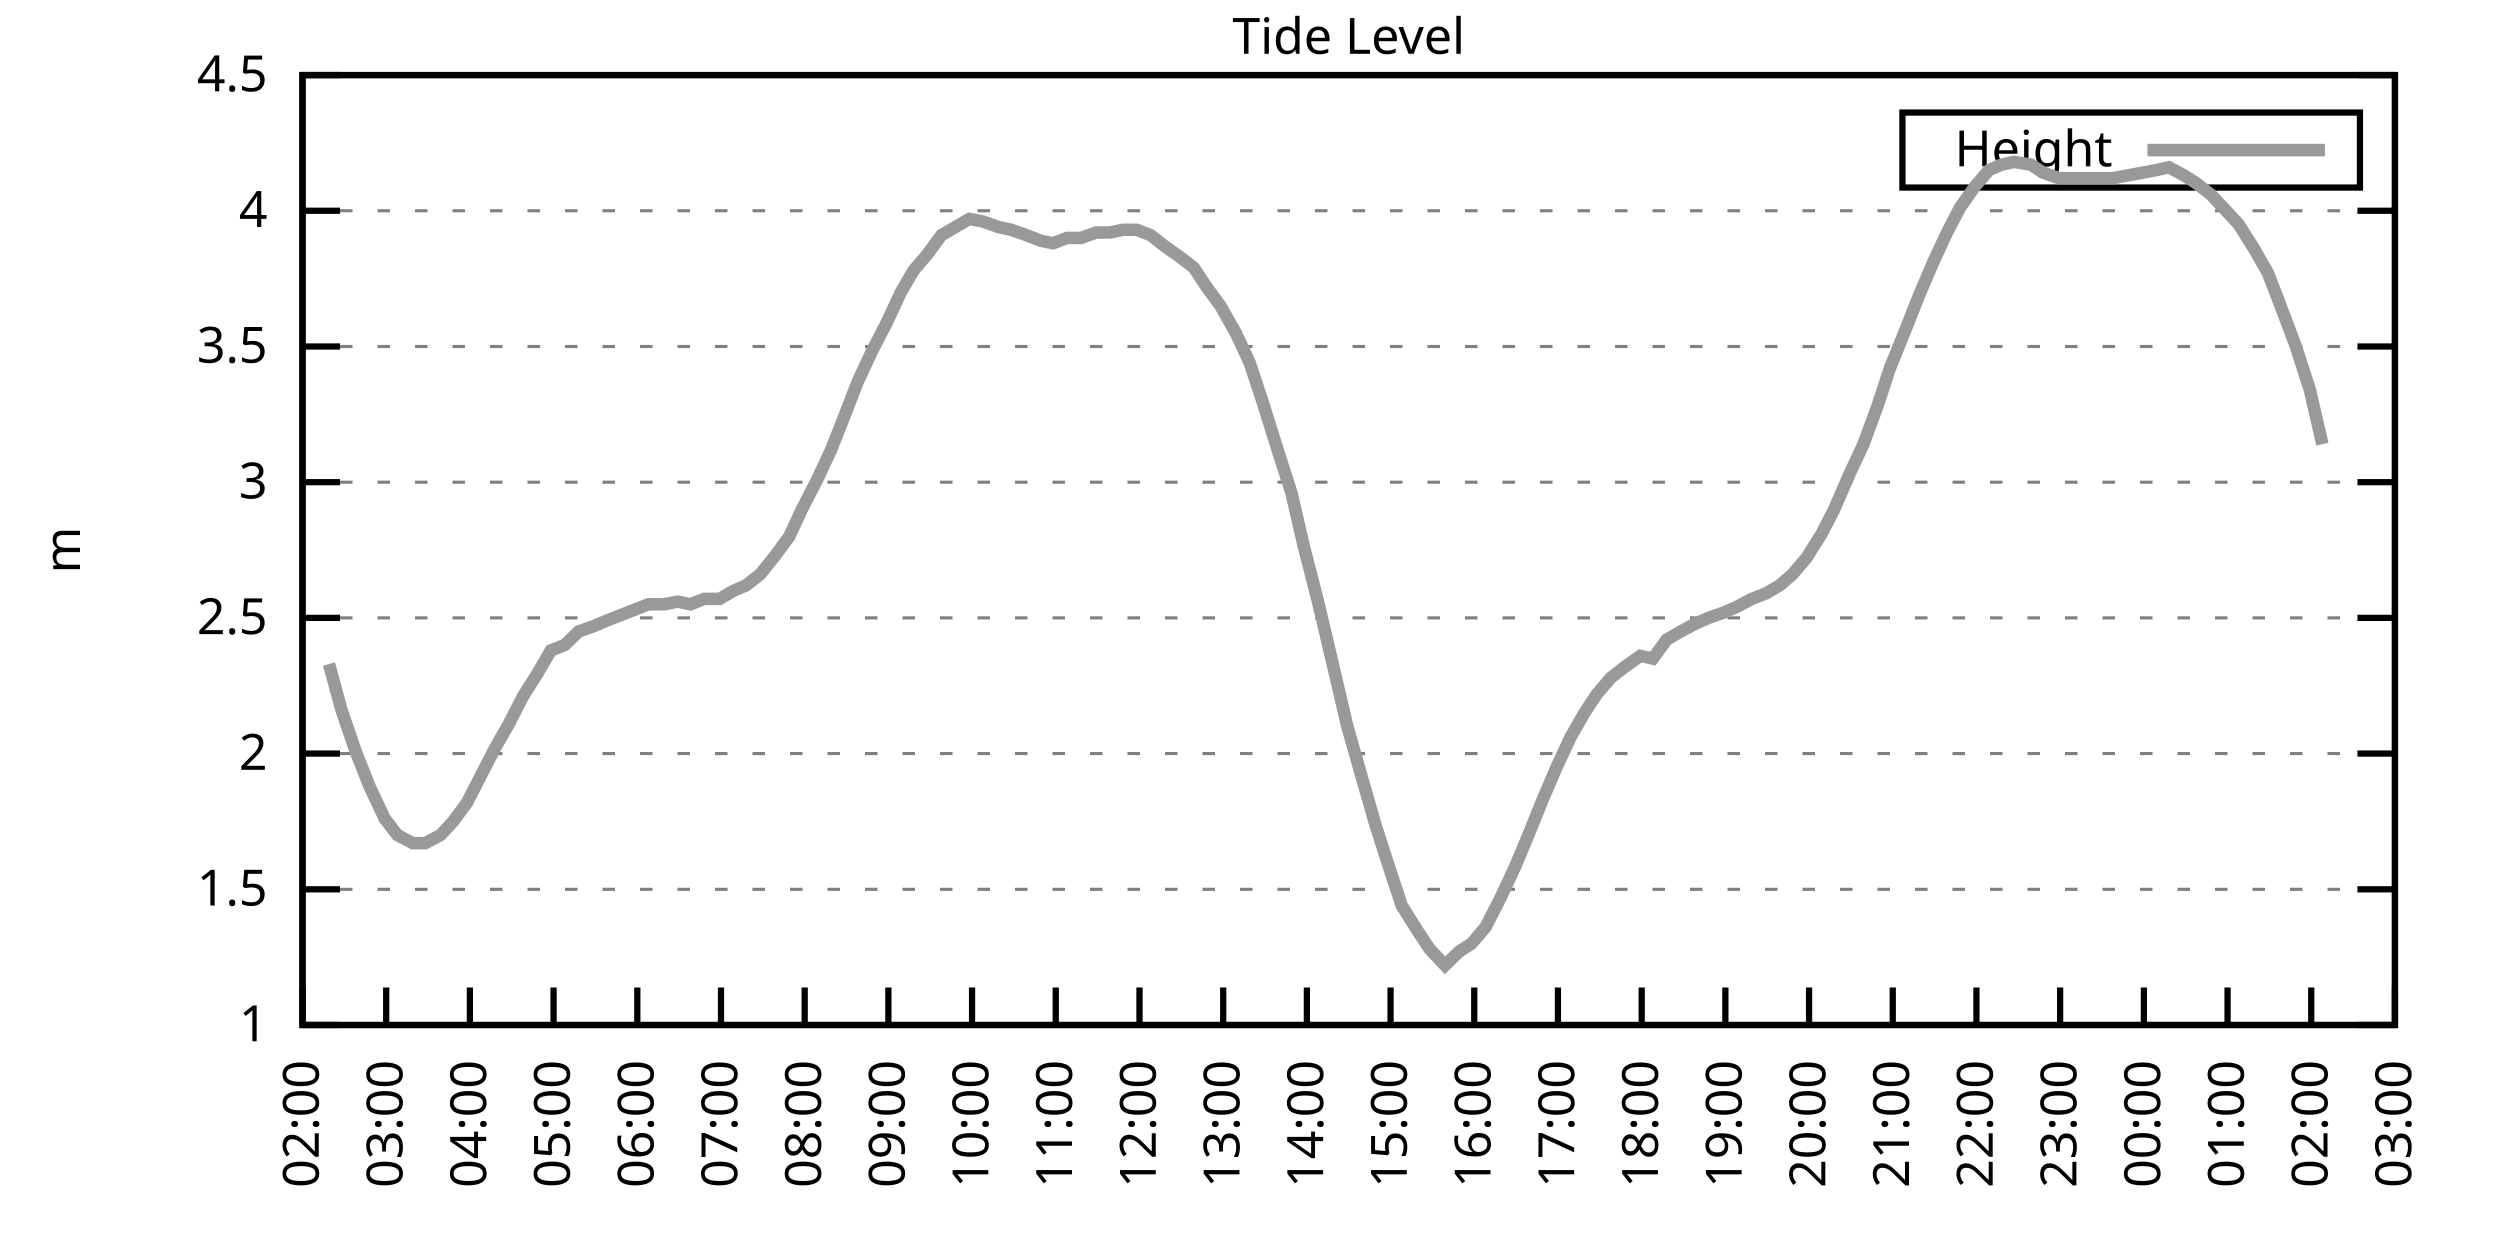
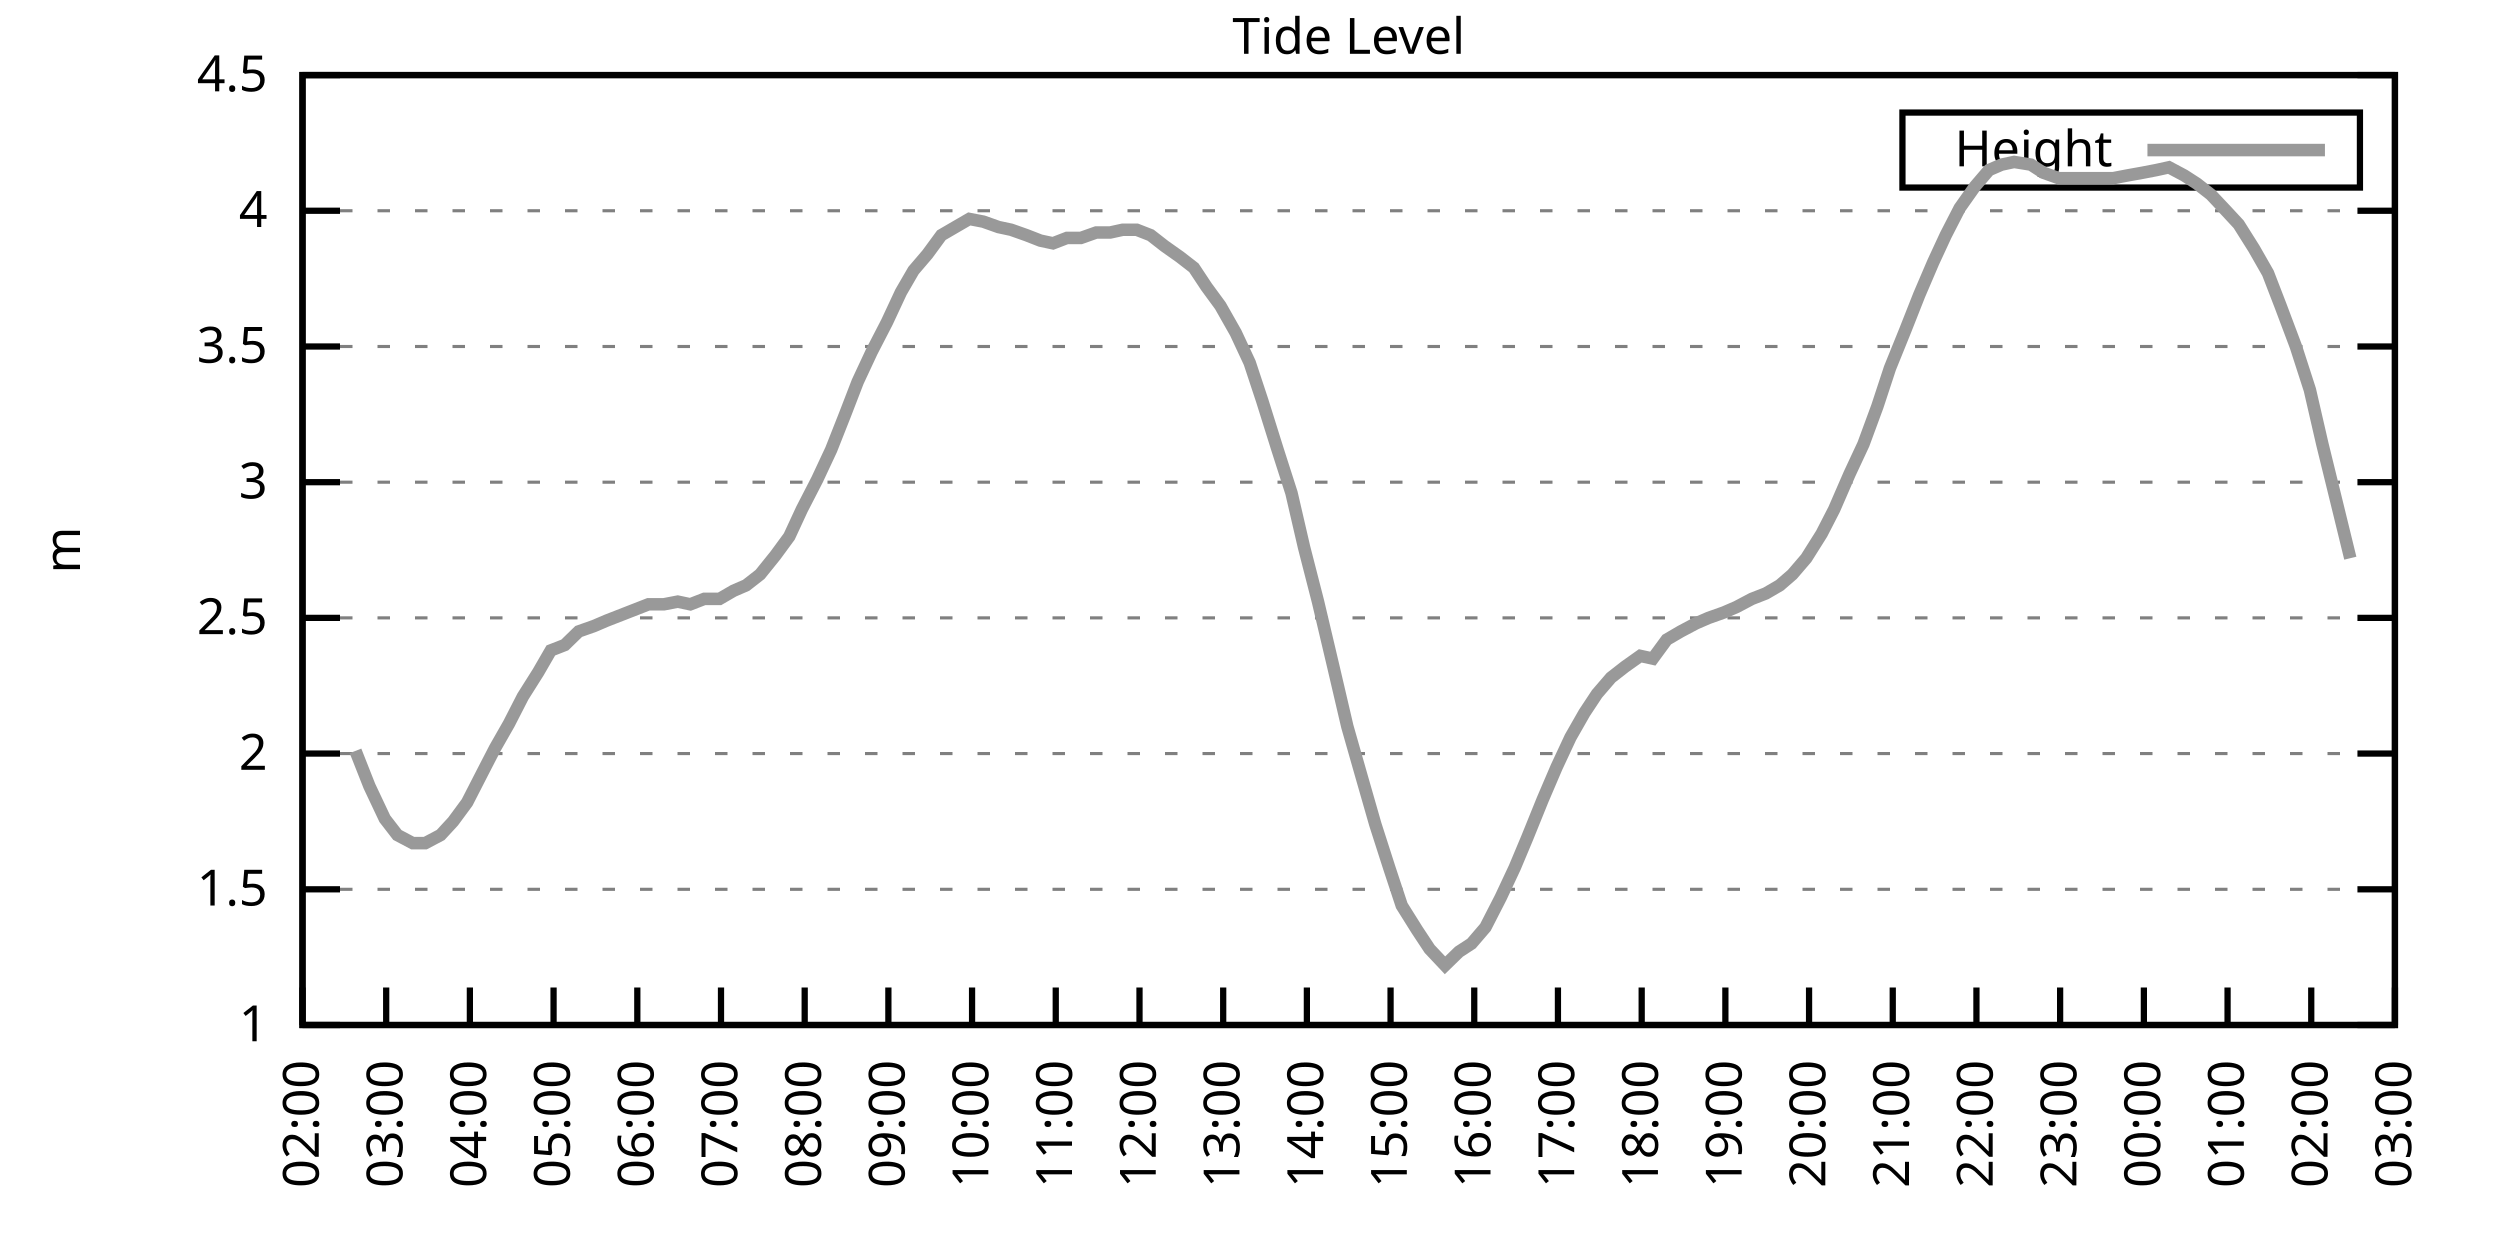
<svg xmlns="http://www.w3.org/2000/svg" xmlns:xlink="http://www.w3.org/1999/xlink" width="400" height="200" viewBox="0 0 400 200">
  <g id="gnuplot_canvas">
    <rect x="0" y="0" width="400" height="200" fill="none" />
    <defs>
      <circle id="gpDot" r="0.5" stroke-width="0.5" stroke="currentColor" />
      <path id="gpPt0" stroke-width="0.333" stroke="currentColor" d="M-1,0 h2 M0,-1 v2" />
      <path id="gpPt1" stroke-width="0.333" stroke="currentColor" d="M-1,-1 L1,1 M1,-1 L-1,1" />
      <path id="gpPt2" stroke-width="0.333" stroke="currentColor" d="M-1,0 L1,0 M0,-1 L0,1 M-1,-1 L1,1 M-1,1 L1,-1" />
      <rect id="gpPt3" stroke-width="0.333" stroke="currentColor" x="-1" y="-1" width="2" height="2" />
      <rect id="gpPt4" stroke-width="0.333" stroke="currentColor" fill="currentColor" x="-1" y="-1" width="2" height="2" />
      <circle id="gpPt5" stroke-width="0.333" stroke="currentColor" cx="0" cy="0" r="1" />
      <use xlink:href="#gpPt5" id="gpPt6" fill="currentColor" stroke="none" />
      <path id="gpPt7" stroke-width="0.333" stroke="currentColor" d="M0,-1.33 L-1.33,0.67 L1.33,0.67 z" />
      <use xlink:href="#gpPt7" id="gpPt8" fill="currentColor" stroke="none" />
      <use xlink:href="#gpPt7" id="gpPt9" stroke="currentColor" transform="rotate(180)" />
      <use xlink:href="#gpPt9" id="gpPt10" fill="currentColor" stroke="none" />
      <use xlink:href="#gpPt3" id="gpPt11" stroke="currentColor" transform="rotate(45)" />
      <use xlink:href="#gpPt11" id="gpPt12" fill="currentColor" stroke="none" />
      <path id="gpPt13" stroke-width="0.333" stroke="currentColor" d="M0,1.330 L1.265,0.411 L0.782,-1.067 L-0.782,-1.076 L-1.265,0.411 z" />
      <use xlink:href="#gpPt13" id="gpPt14" fill="currentColor" stroke="none" />
      <filter id="textbox" filterUnits="objectBoundingBox" x="0" y="0" height="1" width="1">
        <feFlood flood-color="white" flood-opacity="1" result="bgnd" />
        <feComposite in="SourceGraphic" in2="bgnd" operator="atop" />
      </filter>
      <filter id="greybox" filterUnits="objectBoundingBox" x="0" y="0" height="1" width="1">
        <feFlood flood-color="lightgrey" flood-opacity="1" result="grey" />
        <feComposite in="SourceGraphic" in2="grey" operator="atop" />
      </filter>
    </defs>
    <g fill="none" color="white" stroke="currentColor" stroke-width="1.00" stroke-linecap="butt" stroke-linejoin="miter">
</g>
    <g fill="none" color="black" stroke="currentColor" stroke-width="1.00" stroke-linecap="butt" stroke-linejoin="miter">
      <g stroke="none" shape-rendering="crispEdges">
        <polygon fill="rgb(255, 255, 255)" points="48.40,164.00 383.18,164.00 383.18,12.02 48.40,12.02 " />
      </g>
    </g>
    <g fill="none" color="black" stroke="currentColor" stroke-width="1.00" stroke-linecap="butt" stroke-linejoin="miter">
</g>
    <g fill="none" color="black" stroke="black" stroke-width="0.50" stroke-linecap="butt" stroke-linejoin="miter">
</g>
    <g fill="none" color="gray" stroke="currentColor" stroke-width="0.50" stroke-linecap="butt" stroke-linejoin="miter">
      <path stroke="gray" stroke-dasharray="2,4" class="gridline" d="M48.40,164.00 L383.19,164.00  " />
    </g>
    <g fill="none" color="gray" stroke="gray" stroke-width="1.00" stroke-linecap="butt" stroke-linejoin="miter">
</g>
    <g fill="none" color="black" stroke="currentColor" stroke-width="1.00" stroke-linecap="butt" stroke-linejoin="miter">
      <path stroke="black" d="M48.40,164.00 L54.40,164.00 M383.19,164.00 L377.19,164.00  " />
      <g transform="translate(42.80,166.60)" stroke="none" fill="black" font-family="Sans" font-size="8.00" text-anchor="end">
        <text>
          <tspan font-family="Sans"> 1</tspan>
        </text>
      </g>
    </g>
    <g fill="none" color="black" stroke="currentColor" stroke-width="1.00" stroke-linecap="butt" stroke-linejoin="miter">
</g>
    <g fill="none" color="black" stroke="black" stroke-width="0.50" stroke-linecap="butt" stroke-linejoin="miter">
</g>
    <g fill="none" color="gray" stroke="currentColor" stroke-width="0.50" stroke-linecap="butt" stroke-linejoin="miter">
      <path stroke="gray" stroke-dasharray="2,4" class="gridline" d="M48.40,142.29 L383.19,142.29  " />
    </g>
    <g fill="none" color="gray" stroke="gray" stroke-width="1.00" stroke-linecap="butt" stroke-linejoin="miter">
</g>
    <g fill="none" color="black" stroke="currentColor" stroke-width="1.00" stroke-linecap="butt" stroke-linejoin="miter">
      <path stroke="black" d="M48.40,142.29 L54.40,142.29 M383.19,142.29 L377.19,142.29  " />
      <g transform="translate(42.80,144.89)" stroke="none" fill="black" font-family="Sans" font-size="8.00" text-anchor="end">
        <text>
          <tspan font-family="Sans"> 1.5</tspan>
        </text>
      </g>
    </g>
    <g fill="none" color="black" stroke="currentColor" stroke-width="1.00" stroke-linecap="butt" stroke-linejoin="miter">
</g>
    <g fill="none" color="black" stroke="black" stroke-width="0.50" stroke-linecap="butt" stroke-linejoin="miter">
</g>
    <g fill="none" color="gray" stroke="currentColor" stroke-width="0.50" stroke-linecap="butt" stroke-linejoin="miter">
      <path stroke="gray" stroke-dasharray="2,4" class="gridline" d="M48.40,120.57 L383.19,120.57  " />
    </g>
    <g fill="none" color="gray" stroke="gray" stroke-width="1.00" stroke-linecap="butt" stroke-linejoin="miter">
</g>
    <g fill="none" color="black" stroke="currentColor" stroke-width="1.00" stroke-linecap="butt" stroke-linejoin="miter">
      <path stroke="black" d="M48.40,120.57 L54.40,120.57 M383.19,120.57 L377.19,120.57  " />
      <g transform="translate(42.80,123.17)" stroke="none" fill="black" font-family="Sans" font-size="8.00" text-anchor="end">
        <text>
          <tspan font-family="Sans"> 2</tspan>
        </text>
      </g>
    </g>
    <g fill="none" color="black" stroke="currentColor" stroke-width="1.00" stroke-linecap="butt" stroke-linejoin="miter">
</g>
    <g fill="none" color="black" stroke="black" stroke-width="0.50" stroke-linecap="butt" stroke-linejoin="miter">
</g>
    <g fill="none" color="gray" stroke="currentColor" stroke-width="0.50" stroke-linecap="butt" stroke-linejoin="miter">
      <path stroke="gray" stroke-dasharray="2,4" class="gridline" d="M48.40,98.86 L383.19,98.86  " />
    </g>
    <g fill="none" color="gray" stroke="gray" stroke-width="1.00" stroke-linecap="butt" stroke-linejoin="miter">
</g>
    <g fill="none" color="black" stroke="currentColor" stroke-width="1.00" stroke-linecap="butt" stroke-linejoin="miter">
      <path stroke="black" d="M48.40,98.86 L54.40,98.86 M383.19,98.86 L377.19,98.86  " />
      <g transform="translate(42.80,101.46)" stroke="none" fill="black" font-family="Sans" font-size="8.00" text-anchor="end">
        <text>
          <tspan font-family="Sans"> 2.5</tspan>
        </text>
      </g>
    </g>
    <g fill="none" color="black" stroke="currentColor" stroke-width="1.00" stroke-linecap="butt" stroke-linejoin="miter">
</g>
    <g fill="none" color="black" stroke="black" stroke-width="0.50" stroke-linecap="butt" stroke-linejoin="miter">
</g>
    <g fill="none" color="gray" stroke="currentColor" stroke-width="0.50" stroke-linecap="butt" stroke-linejoin="miter">
      <path stroke="gray" stroke-dasharray="2,4" class="gridline" d="M48.40,77.15 L383.19,77.15  " />
    </g>
    <g fill="none" color="gray" stroke="gray" stroke-width="1.00" stroke-linecap="butt" stroke-linejoin="miter">
</g>
    <g fill="none" color="black" stroke="currentColor" stroke-width="1.00" stroke-linecap="butt" stroke-linejoin="miter">
      <path stroke="black" d="M48.40,77.15 L54.40,77.15 M383.19,77.15 L377.19,77.15  " />
      <g transform="translate(42.80,79.75)" stroke="none" fill="black" font-family="Sans" font-size="8.00" text-anchor="end">
        <text>
          <tspan font-family="Sans"> 3</tspan>
        </text>
      </g>
    </g>
    <g fill="none" color="black" stroke="currentColor" stroke-width="1.00" stroke-linecap="butt" stroke-linejoin="miter">
</g>
    <g fill="none" color="black" stroke="black" stroke-width="0.50" stroke-linecap="butt" stroke-linejoin="miter">
</g>
    <g fill="none" color="gray" stroke="currentColor" stroke-width="0.50" stroke-linecap="butt" stroke-linejoin="miter">
      <path stroke="gray" stroke-dasharray="2,4" class="gridline" d="M48.40,55.44 L383.19,55.44  " />
    </g>
    <g fill="none" color="gray" stroke="gray" stroke-width="1.00" stroke-linecap="butt" stroke-linejoin="miter">
</g>
    <g fill="none" color="black" stroke="currentColor" stroke-width="1.00" stroke-linecap="butt" stroke-linejoin="miter">
      <path stroke="black" d="M48.40,55.44 L54.40,55.44 M383.19,55.44 L377.19,55.44  " />
      <g transform="translate(42.80,58.04)" stroke="none" fill="black" font-family="Sans" font-size="8.00" text-anchor="end">
        <text>
          <tspan font-family="Sans"> 3.5</tspan>
        </text>
      </g>
    </g>
    <g fill="none" color="black" stroke="currentColor" stroke-width="1.00" stroke-linecap="butt" stroke-linejoin="miter">
</g>
    <g fill="none" color="black" stroke="black" stroke-width="0.50" stroke-linecap="butt" stroke-linejoin="miter">
</g>
    <g fill="none" color="gray" stroke="currentColor" stroke-width="0.50" stroke-linecap="butt" stroke-linejoin="miter">
      <path stroke="gray" stroke-dasharray="2,4" class="gridline" d="M48.40,33.72 L383.19,33.72  " />
    </g>
    <g fill="none" color="gray" stroke="gray" stroke-width="1.00" stroke-linecap="butt" stroke-linejoin="miter">
</g>
    <g fill="none" color="black" stroke="currentColor" stroke-width="1.00" stroke-linecap="butt" stroke-linejoin="miter">
      <path stroke="black" d="M48.40,33.72 L54.40,33.72 M383.19,33.72 L377.19,33.72  " />
      <g transform="translate(42.80,36.32)" stroke="none" fill="black" font-family="Sans" font-size="8.00" text-anchor="end">
        <text>
          <tspan font-family="Sans"> 4</tspan>
        </text>
      </g>
    </g>
    <g fill="none" color="black" stroke="currentColor" stroke-width="1.00" stroke-linecap="butt" stroke-linejoin="miter">
</g>
    <g fill="none" color="black" stroke="black" stroke-width="0.50" stroke-linecap="butt" stroke-linejoin="miter">
</g>
    <g fill="none" color="gray" stroke="currentColor" stroke-width="0.50" stroke-linecap="butt" stroke-linejoin="miter">
      <path stroke="gray" stroke-dasharray="2,4" class="gridline" d="M48.40,12.01 L383.19,12.01  " />
    </g>
    <g fill="none" color="gray" stroke="gray" stroke-width="1.00" stroke-linecap="butt" stroke-linejoin="miter">
</g>
    <g fill="none" color="black" stroke="currentColor" stroke-width="1.00" stroke-linecap="butt" stroke-linejoin="miter">
      <path stroke="black" d="M48.40,12.01 L54.40,12.01 M383.19,12.01 L377.19,12.01  " />
      <g transform="translate(42.80,14.61)" stroke="none" fill="black" font-family="Sans" font-size="8.00" text-anchor="end">
        <text>
          <tspan font-family="Sans"> 4.5</tspan>
        </text>
      </g>
    </g>
    <g fill="none" color="black" stroke="currentColor" stroke-width="1.00" stroke-linecap="butt" stroke-linejoin="miter">
      <path stroke="black" d="M48.40,164.00 L48.40,158.00  " />
      <g transform="translate(51.00,169.60) rotate(270.00)" stroke="none" fill="black" font-family="Sans" font-size="8.00" text-anchor="end">
        <text>
          <tspan font-family="Sans">02:00</tspan>
        </text>
      </g>
    </g>
    <g fill="none" color="black" stroke="currentColor" stroke-width="1.00" stroke-linecap="butt" stroke-linejoin="miter">
      <path stroke="black" d="M61.79,164.00 L61.79,158.00  " />
      <g transform="translate(64.39,169.60) rotate(270.00)" stroke="none" fill="black" font-family="Sans" font-size="8.00" text-anchor="end">
        <text>
          <tspan font-family="Sans">03:00</tspan>
        </text>
      </g>
    </g>
    <g fill="none" color="black" stroke="currentColor" stroke-width="1.00" stroke-linecap="butt" stroke-linejoin="miter">
      <path stroke="black" d="M75.18,164.00 L75.18,158.00  " />
      <g transform="translate(77.78,169.60) rotate(270.00)" stroke="none" fill="black" font-family="Sans" font-size="8.00" text-anchor="end">
        <text>
          <tspan font-family="Sans">04:00</tspan>
        </text>
      </g>
    </g>
    <g fill="none" color="black" stroke="currentColor" stroke-width="1.00" stroke-linecap="butt" stroke-linejoin="miter">
      <path stroke="black" d="M88.57,164.00 L88.57,158.00  " />
      <g transform="translate(91.17,169.60) rotate(270.00)" stroke="none" fill="black" font-family="Sans" font-size="8.00" text-anchor="end">
        <text>
          <tspan font-family="Sans">05:00</tspan>
        </text>
      </g>
    </g>
    <g fill="none" color="black" stroke="currentColor" stroke-width="1.00" stroke-linecap="butt" stroke-linejoin="miter">
      <path stroke="black" d="M101.97,164.00 L101.97,158.00  " />
      <g transform="translate(104.57,169.60) rotate(270.00)" stroke="none" fill="black" font-family="Sans" font-size="8.00" text-anchor="end">
        <text>
          <tspan font-family="Sans">06:00</tspan>
        </text>
      </g>
    </g>
    <g fill="none" color="black" stroke="currentColor" stroke-width="1.00" stroke-linecap="butt" stroke-linejoin="miter">
      <path stroke="black" d="M115.36,164.00 L115.36,158.00  " />
      <g transform="translate(117.96,169.60) rotate(270.00)" stroke="none" fill="black" font-family="Sans" font-size="8.00" text-anchor="end">
        <text>
          <tspan font-family="Sans">07:00</tspan>
        </text>
      </g>
    </g>
    <g fill="none" color="black" stroke="currentColor" stroke-width="1.00" stroke-linecap="butt" stroke-linejoin="miter">
      <path stroke="black" d="M128.75,164.00 L128.75,158.00  " />
      <g transform="translate(131.35,169.60) rotate(270.00)" stroke="none" fill="black" font-family="Sans" font-size="8.00" text-anchor="end">
        <text>
          <tspan font-family="Sans">08:00</tspan>
        </text>
      </g>
    </g>
    <g fill="none" color="black" stroke="currentColor" stroke-width="1.00" stroke-linecap="butt" stroke-linejoin="miter">
      <path stroke="black" d="M142.14,164.00 L142.14,158.00  " />
      <g transform="translate(144.74,169.60) rotate(270.00)" stroke="none" fill="black" font-family="Sans" font-size="8.00" text-anchor="end">
        <text>
          <tspan font-family="Sans">09:00</tspan>
        </text>
      </g>
    </g>
    <g fill="none" color="black" stroke="currentColor" stroke-width="1.00" stroke-linecap="butt" stroke-linejoin="miter">
      <path stroke="black" d="M155.53,164.00 L155.53,158.00  " />
      <g transform="translate(158.13,169.60) rotate(270.00)" stroke="none" fill="black" font-family="Sans" font-size="8.00" text-anchor="end">
        <text>
          <tspan font-family="Sans">10:00</tspan>
        </text>
      </g>
    </g>
    <g fill="none" color="black" stroke="currentColor" stroke-width="1.00" stroke-linecap="butt" stroke-linejoin="miter">
      <path stroke="black" d="M168.92,164.00 L168.92,158.00  " />
      <g transform="translate(171.52,169.60) rotate(270.00)" stroke="none" fill="black" font-family="Sans" font-size="8.00" text-anchor="end">
        <text>
          <tspan font-family="Sans">11:00</tspan>
        </text>
      </g>
    </g>
    <g fill="none" color="black" stroke="currentColor" stroke-width="1.00" stroke-linecap="butt" stroke-linejoin="miter">
      <path stroke="black" d="M182.32,164.00 L182.32,158.00  " />
      <g transform="translate(184.92,169.60) rotate(270.00)" stroke="none" fill="black" font-family="Sans" font-size="8.00" text-anchor="end">
        <text>
          <tspan font-family="Sans">12:00</tspan>
        </text>
      </g>
    </g>
    <g fill="none" color="black" stroke="currentColor" stroke-width="1.00" stroke-linecap="butt" stroke-linejoin="miter">
      <path stroke="black" d="M195.71,164.00 L195.71,158.00  " />
      <g transform="translate(198.31,169.60) rotate(270.00)" stroke="none" fill="black" font-family="Sans" font-size="8.00" text-anchor="end">
        <text>
          <tspan font-family="Sans">13:00</tspan>
        </text>
      </g>
    </g>
    <g fill="none" color="black" stroke="currentColor" stroke-width="1.00" stroke-linecap="butt" stroke-linejoin="miter">
      <path stroke="black" d="M209.10,164.00 L209.10,158.00  " />
      <g transform="translate(211.70,169.60) rotate(270.00)" stroke="none" fill="black" font-family="Sans" font-size="8.00" text-anchor="end">
        <text>
          <tspan font-family="Sans">14:00</tspan>
        </text>
      </g>
    </g>
    <g fill="none" color="black" stroke="currentColor" stroke-width="1.00" stroke-linecap="butt" stroke-linejoin="miter">
      <path stroke="black" d="M222.49,164.00 L222.49,158.00  " />
      <g transform="translate(225.09,169.60) rotate(270.00)" stroke="none" fill="black" font-family="Sans" font-size="8.00" text-anchor="end">
        <text>
          <tspan font-family="Sans">15:00</tspan>
        </text>
      </g>
    </g>
    <g fill="none" color="black" stroke="currentColor" stroke-width="1.00" stroke-linecap="butt" stroke-linejoin="miter">
      <path stroke="black" d="M235.88,164.00 L235.88,158.00  " />
      <g transform="translate(238.48,169.60) rotate(270.00)" stroke="none" fill="black" font-family="Sans" font-size="8.00" text-anchor="end">
        <text>
          <tspan font-family="Sans">16:00</tspan>
        </text>
      </g>
    </g>
    <g fill="none" color="black" stroke="currentColor" stroke-width="1.00" stroke-linecap="butt" stroke-linejoin="miter">
      <path stroke="black" d="M249.27,164.00 L249.27,158.00  " />
      <g transform="translate(251.87,169.60) rotate(270.00)" stroke="none" fill="black" font-family="Sans" font-size="8.00" text-anchor="end">
        <text>
          <tspan font-family="Sans">17:00</tspan>
        </text>
      </g>
    </g>
    <g fill="none" color="black" stroke="currentColor" stroke-width="1.00" stroke-linecap="butt" stroke-linejoin="miter">
      <path stroke="black" d="M262.67,164.00 L262.67,158.00  " />
      <g transform="translate(265.27,169.60) rotate(270.00)" stroke="none" fill="black" font-family="Sans" font-size="8.00" text-anchor="end">
        <text>
          <tspan font-family="Sans">18:00</tspan>
        </text>
      </g>
    </g>
    <g fill="none" color="black" stroke="currentColor" stroke-width="1.00" stroke-linecap="butt" stroke-linejoin="miter">
      <path stroke="black" d="M276.06,164.00 L276.06,158.00  " />
      <g transform="translate(278.66,169.60) rotate(270.00)" stroke="none" fill="black" font-family="Sans" font-size="8.00" text-anchor="end">
        <text>
          <tspan font-family="Sans">19:00</tspan>
        </text>
      </g>
    </g>
    <g fill="none" color="black" stroke="currentColor" stroke-width="1.00" stroke-linecap="butt" stroke-linejoin="miter">
      <path stroke="black" d="M289.45,164.00 L289.45,158.00  " />
      <g transform="translate(292.05,169.60) rotate(270.00)" stroke="none" fill="black" font-family="Sans" font-size="8.00" text-anchor="end">
        <text>
          <tspan font-family="Sans">20:00</tspan>
        </text>
      </g>
    </g>
    <g fill="none" color="black" stroke="currentColor" stroke-width="1.00" stroke-linecap="butt" stroke-linejoin="miter">
      <path stroke="black" d="M302.84,164.00 L302.84,158.00  " />
      <g transform="translate(305.44,169.60) rotate(270.00)" stroke="none" fill="black" font-family="Sans" font-size="8.00" text-anchor="end">
        <text>
          <tspan font-family="Sans">21:00</tspan>
        </text>
      </g>
    </g>
    <g fill="none" color="black" stroke="currentColor" stroke-width="1.00" stroke-linecap="butt" stroke-linejoin="miter">
      <path stroke="black" d="M316.23,164.00 L316.23,158.00  " />
      <g transform="translate(318.83,169.60) rotate(270.00)" stroke="none" fill="black" font-family="Sans" font-size="8.00" text-anchor="end">
        <text>
          <tspan font-family="Sans">22:00</tspan>
        </text>
      </g>
    </g>
    <g fill="none" color="black" stroke="currentColor" stroke-width="1.00" stroke-linecap="butt" stroke-linejoin="miter">
      <path stroke="black" d="M329.62,164.00 L329.62,158.00  " />
      <g transform="translate(332.22,169.60) rotate(270.00)" stroke="none" fill="black" font-family="Sans" font-size="8.00" text-anchor="end">
        <text>
          <tspan font-family="Sans">23:00</tspan>
        </text>
      </g>
    </g>
    <g fill="none" color="black" stroke="currentColor" stroke-width="1.00" stroke-linecap="butt" stroke-linejoin="miter">
      <path stroke="black" d="M343.02,164.00 L343.02,158.00  " />
      <g transform="translate(345.62,169.60) rotate(270.00)" stroke="none" fill="black" font-family="Sans" font-size="8.00" text-anchor="end">
        <text>
          <tspan font-family="Sans">00:00</tspan>
        </text>
      </g>
    </g>
    <g fill="none" color="black" stroke="currentColor" stroke-width="1.00" stroke-linecap="butt" stroke-linejoin="miter">
      <path stroke="black" d="M356.41,164.00 L356.41,158.00  " />
      <g transform="translate(359.01,169.60) rotate(270.00)" stroke="none" fill="black" font-family="Sans" font-size="8.00" text-anchor="end">
        <text>
          <tspan font-family="Sans">01:00</tspan>
        </text>
      </g>
    </g>
    <g fill="none" color="black" stroke="currentColor" stroke-width="1.00" stroke-linecap="butt" stroke-linejoin="miter">
      <path stroke="black" d="M369.80,164.00 L369.80,158.00  " />
      <g transform="translate(372.40,169.60) rotate(270.00)" stroke="none" fill="black" font-family="Sans" font-size="8.00" text-anchor="end">
        <text>
          <tspan font-family="Sans">02:00</tspan>
        </text>
      </g>
    </g>
    <g fill="none" color="black" stroke="currentColor" stroke-width="1.00" stroke-linecap="butt" stroke-linejoin="miter">
      <path stroke="black" d="M383.19,164.00 L383.19,158.00  " />
      <g transform="translate(385.79,169.60) rotate(270.00)" stroke="none" fill="black" font-family="Sans" font-size="8.00" text-anchor="end">
        <text>
          <tspan font-family="Sans">03:00</tspan>
        </text>
      </g>
    </g>
    <g fill="none" color="black" stroke="currentColor" stroke-width="1.00" stroke-linecap="butt" stroke-linejoin="miter">
</g>
    <g fill="none" color="black" stroke="currentColor" stroke-width="1.00" stroke-linecap="butt" stroke-linejoin="miter">
      <path stroke="black" d="M48.40,12.01 L48.40,164.00 L383.19,164.00 L383.19,12.01 L48.40,12.01 Z  " />
    </g>
    <g fill="none" color="black" stroke="currentColor" stroke-width="1.00" stroke-linecap="butt" stroke-linejoin="miter">
</g>
    <g fill="none" color="black" stroke="currentColor" stroke-width="1.00" stroke-linecap="butt" stroke-linejoin="miter">
      <path stroke="black" d="M304.39,30.01 L304.39,18.01 L377.59,18.01 L377.59,30.01 L304.39,30.01 Z  " />
    </g>
    <g id="Tide_level_plot_1">
      <g fill="none" color="white" stroke="black" stroke-width="2.00" stroke-linecap="butt" stroke-linejoin="miter">
</g>
      <g fill="none" color="black" stroke="currentColor" stroke-width="2.00" stroke-linecap="butt" stroke-linejoin="miter">
        <g transform="translate(337.99,26.61)" stroke="none" fill="black" font-family="Sans" font-size="8.00" text-anchor="end">
          <text>
            <tspan font-family="Sans">Height</tspan>
          </text>
        </g>
      </g>
      <g fill="none" color="black" stroke="currentColor" stroke-width="2.00" stroke-linecap="butt" stroke-linejoin="miter">
-         <path stroke="rgb(153, 153, 153)" d="M343.59,24.01 L371.99,24.01 M52.64,106.24 L54.65,113.63 L56.88,120.14 L59.11,125.79 L61.57,131.00 L63.58,133.60   L66.03,134.90 L68.04,134.90 L70.50,133.60 L72.50,131.43 L74.74,128.39 L77.19,123.61 L79.20,119.71 L81.43,115.80   L83.66,111.45 L86.12,107.55 L88.13,104.07 L90.36,103.20 L92.59,101.03 L95.05,100.16 L97.06,99.30 L99.29,98.43   L101.52,97.56 L103.75,96.69 L106.21,96.69 L108.44,96.26 L110.45,96.69 L112.68,95.82 L115.13,95.82 L117.37,94.52   L119.38,93.65 L121.61,91.91 L124.06,88.87 L126.29,85.83 L128.30,81.49 L130.76,76.71 L132.99,71.94 L135.22,66.29   L137.23,61.08 L139.46,56.30 L141.92,51.53 L144.15,46.75 L146.16,43.28 L148.39,40.67 L150.62,37.63 L152.85,36.33   L155.09,35.03 L157.32,35.46 L159.77,36.33 L161.78,36.76 L164.24,37.63 L166.47,38.50 L168.48,38.93 L170.71,38.07   L172.94,38.07 L175.40,37.20 L177.63,37.20 L179.64,36.76 L181.87,36.76 L184.10,37.63 L186.33,39.37 L188.79,41.11   L191.02,42.84 L193.03,45.88 L195.26,48.92 L197.72,53.26 L199.95,58.04 L201.96,64.12 L204.41,71.94 L206.64,78.89   L208.65,87.57 L210.88,96.26 L213.34,106.68 L215.57,116.23 L217.80,124.05 L220.04,131.86 L222.27,138.81 L224.28,144.89   L226.73,148.80 L228.74,151.84 L231.20,154.45 L233.43,152.28 L235.44,150.97 L237.67,148.37 L240.12,143.59 L242.36,138.81   L244.36,134.04 L246.82,127.96 L249.05,122.75 L251.28,117.97 L253.51,114.06 L255.52,111.02 L257.76,108.42 L259.99,106.68   L262.44,104.94 L264.45,105.38 L266.68,102.34 L268.92,101.03 L271.37,99.73 L273.38,98.86 L275.83,97.99 L277.84,97.12   L280.30,95.82 L282.53,94.95 L284.76,93.65 L286.77,91.91 L289.00,89.31 L291.46,85.40 L293.47,81.49 L295.92,75.85   L298.15,71.07 L300.39,64.99 L302.39,58.91 L304.85,52.83 L307.08,47.18 L309.31,41.97 L311.32,37.63 L313.55,33.29   L316.01,29.81 L318.24,27.21 L320.25,26.34 L322.26,25.91 L324.94,26.34 L326.95,27.64 L329.40,28.51 L331.41,28.51   L333.64,28.51 L336.10,28.51 L338.10,28.51 L340.34,28.08 L342.79,27.64 L345.02,27.21 L347.03,26.77 L349.49,28.08   L351.50,29.38 L353.73,31.12 L356.18,33.72 L358.19,35.89 L360.65,39.80 L362.88,43.71 L364.89,48.92 L367.34,55.44   L369.58,62.38 L371.58,71.07  " />
+         <path stroke="rgb(153, 153, 153)" d="M343.59,24.01 L371.99,24.01 M56.88,120.14 L59.11,125.79 L61.57,131.00 L63.58,133.60 L66.03,134.90 L68.04,134.90   L70.50,133.60 L72.50,131.43 L74.74,128.39 L77.19,123.61 L79.20,119.71 L81.43,115.80 L83.66,111.45 L86.12,107.55   L88.13,104.07 L90.36,103.20 L92.59,101.03 L95.05,100.16 L97.06,99.30 L99.29,98.43 L101.52,97.56 L103.75,96.69   L106.21,96.69 L108.44,96.26 L110.45,96.69 L112.68,95.82 L115.13,95.82 L117.37,94.52 L119.38,93.65 L121.61,91.91   L124.06,88.87 L126.29,85.83 L128.30,81.49 L130.76,76.71 L132.99,71.94 L135.22,66.29 L137.23,61.08 L139.46,56.30   L141.92,51.53 L144.15,46.75 L146.16,43.28 L148.39,40.67 L150.62,37.63 L152.85,36.33 L155.09,35.03 L157.32,35.46   L159.77,36.33 L161.78,36.76 L164.24,37.63 L166.47,38.50 L168.48,38.93 L170.71,38.07 L172.94,38.07 L175.40,37.20   L177.63,37.20 L179.64,36.76 L181.87,36.76 L184.10,37.63 L186.33,39.37 L188.79,41.11 L191.02,42.84 L193.03,45.88   L195.26,48.92 L197.72,53.26 L199.95,58.04 L201.96,64.12 L204.41,71.94 L206.64,78.89 L208.65,87.57 L210.88,96.26   L213.34,106.68 L215.57,116.23 L217.80,124.05 L220.04,131.86 L222.27,138.81 L224.28,144.89 L226.73,148.80 L228.74,151.84   L231.20,154.45 L233.43,152.28 L235.44,150.97 L237.67,148.37 L240.12,143.59 L242.36,138.81 L244.36,134.04 L246.82,127.96   L249.05,122.75 L251.28,117.97 L253.51,114.06 L255.52,111.02 L257.76,108.42 L259.99,106.68 L262.44,104.94 L264.45,105.38   L266.68,102.34 L268.92,101.03 L271.37,99.73 L273.38,98.86 L275.83,97.99 L277.84,97.12 L280.30,95.82 L282.53,94.95   L284.76,93.65 L286.77,91.91 L289.00,89.31 L291.46,85.40 L293.47,81.49 L295.92,75.85 L298.15,71.07 L300.39,64.99   L302.39,58.91 L304.85,52.83 L307.08,47.18 L309.31,41.97 L311.32,37.63 L313.55,33.29 L316.01,29.81 L318.24,27.21   L320.25,26.34 L322.26,25.91 L324.94,26.34 L326.95,27.64 L329.40,28.51 L331.41,28.51 L333.64,28.51 L336.10,28.51   L338.10,28.51 L340.34,28.08 L342.79,27.64 L345.02,27.21 L347.03,26.77 L349.49,28.08 L351.50,29.38 L353.73,31.12   L356.18,33.72 L358.19,35.89 L360.65,39.80 L362.88,43.71 L364.89,48.92 L367.34,55.44 L369.58,62.38 L371.58,71.07   L373.82,80.19 L376.05,89.31  " />
      </g>
    </g>
    <g fill="none" color="black" stroke="currentColor" stroke-width="2.00" stroke-linecap="butt" stroke-linejoin="miter">
</g>
    <g fill="none" color="black" stroke="black" stroke-width="1.00" stroke-linecap="butt" stroke-linejoin="miter">
</g>
    <g fill="none" color="black" stroke="currentColor" stroke-width="1.00" stroke-linecap="butt" stroke-linejoin="miter">
      <path stroke="black" d="M48.40,12.01 L48.40,164.00 L383.19,164.00 L383.19,12.01 L48.40,12.01 Z  " />
      <g transform="translate(12.80,88.01) rotate(270.00)" stroke="none" fill="black" font-family="Sans" font-size="8.00" text-anchor="middle">
        <text>
          <tspan font-family="Sans">m</tspan>
        </text>
      </g>
    </g>
    <g fill="none" color="black" stroke="currentColor" stroke-width="1.00" stroke-linecap="butt" stroke-linejoin="miter">
</g>
    <g fill="none" color="black" stroke="currentColor" stroke-width="1.00" stroke-linecap="butt" stroke-linejoin="miter">
      <g transform="translate(215.79,8.61)" stroke="none" fill="black" font-family="Sans" font-size="8.00" text-anchor="middle">
        <text>
          <tspan font-family="Sans">Tide Level</tspan>
        </text>
      </g>
    </g>
    <g fill="none" color="black" stroke="currentColor" stroke-width="1.00" stroke-linecap="butt" stroke-linejoin="miter">
</g>
  </g>
</svg>
